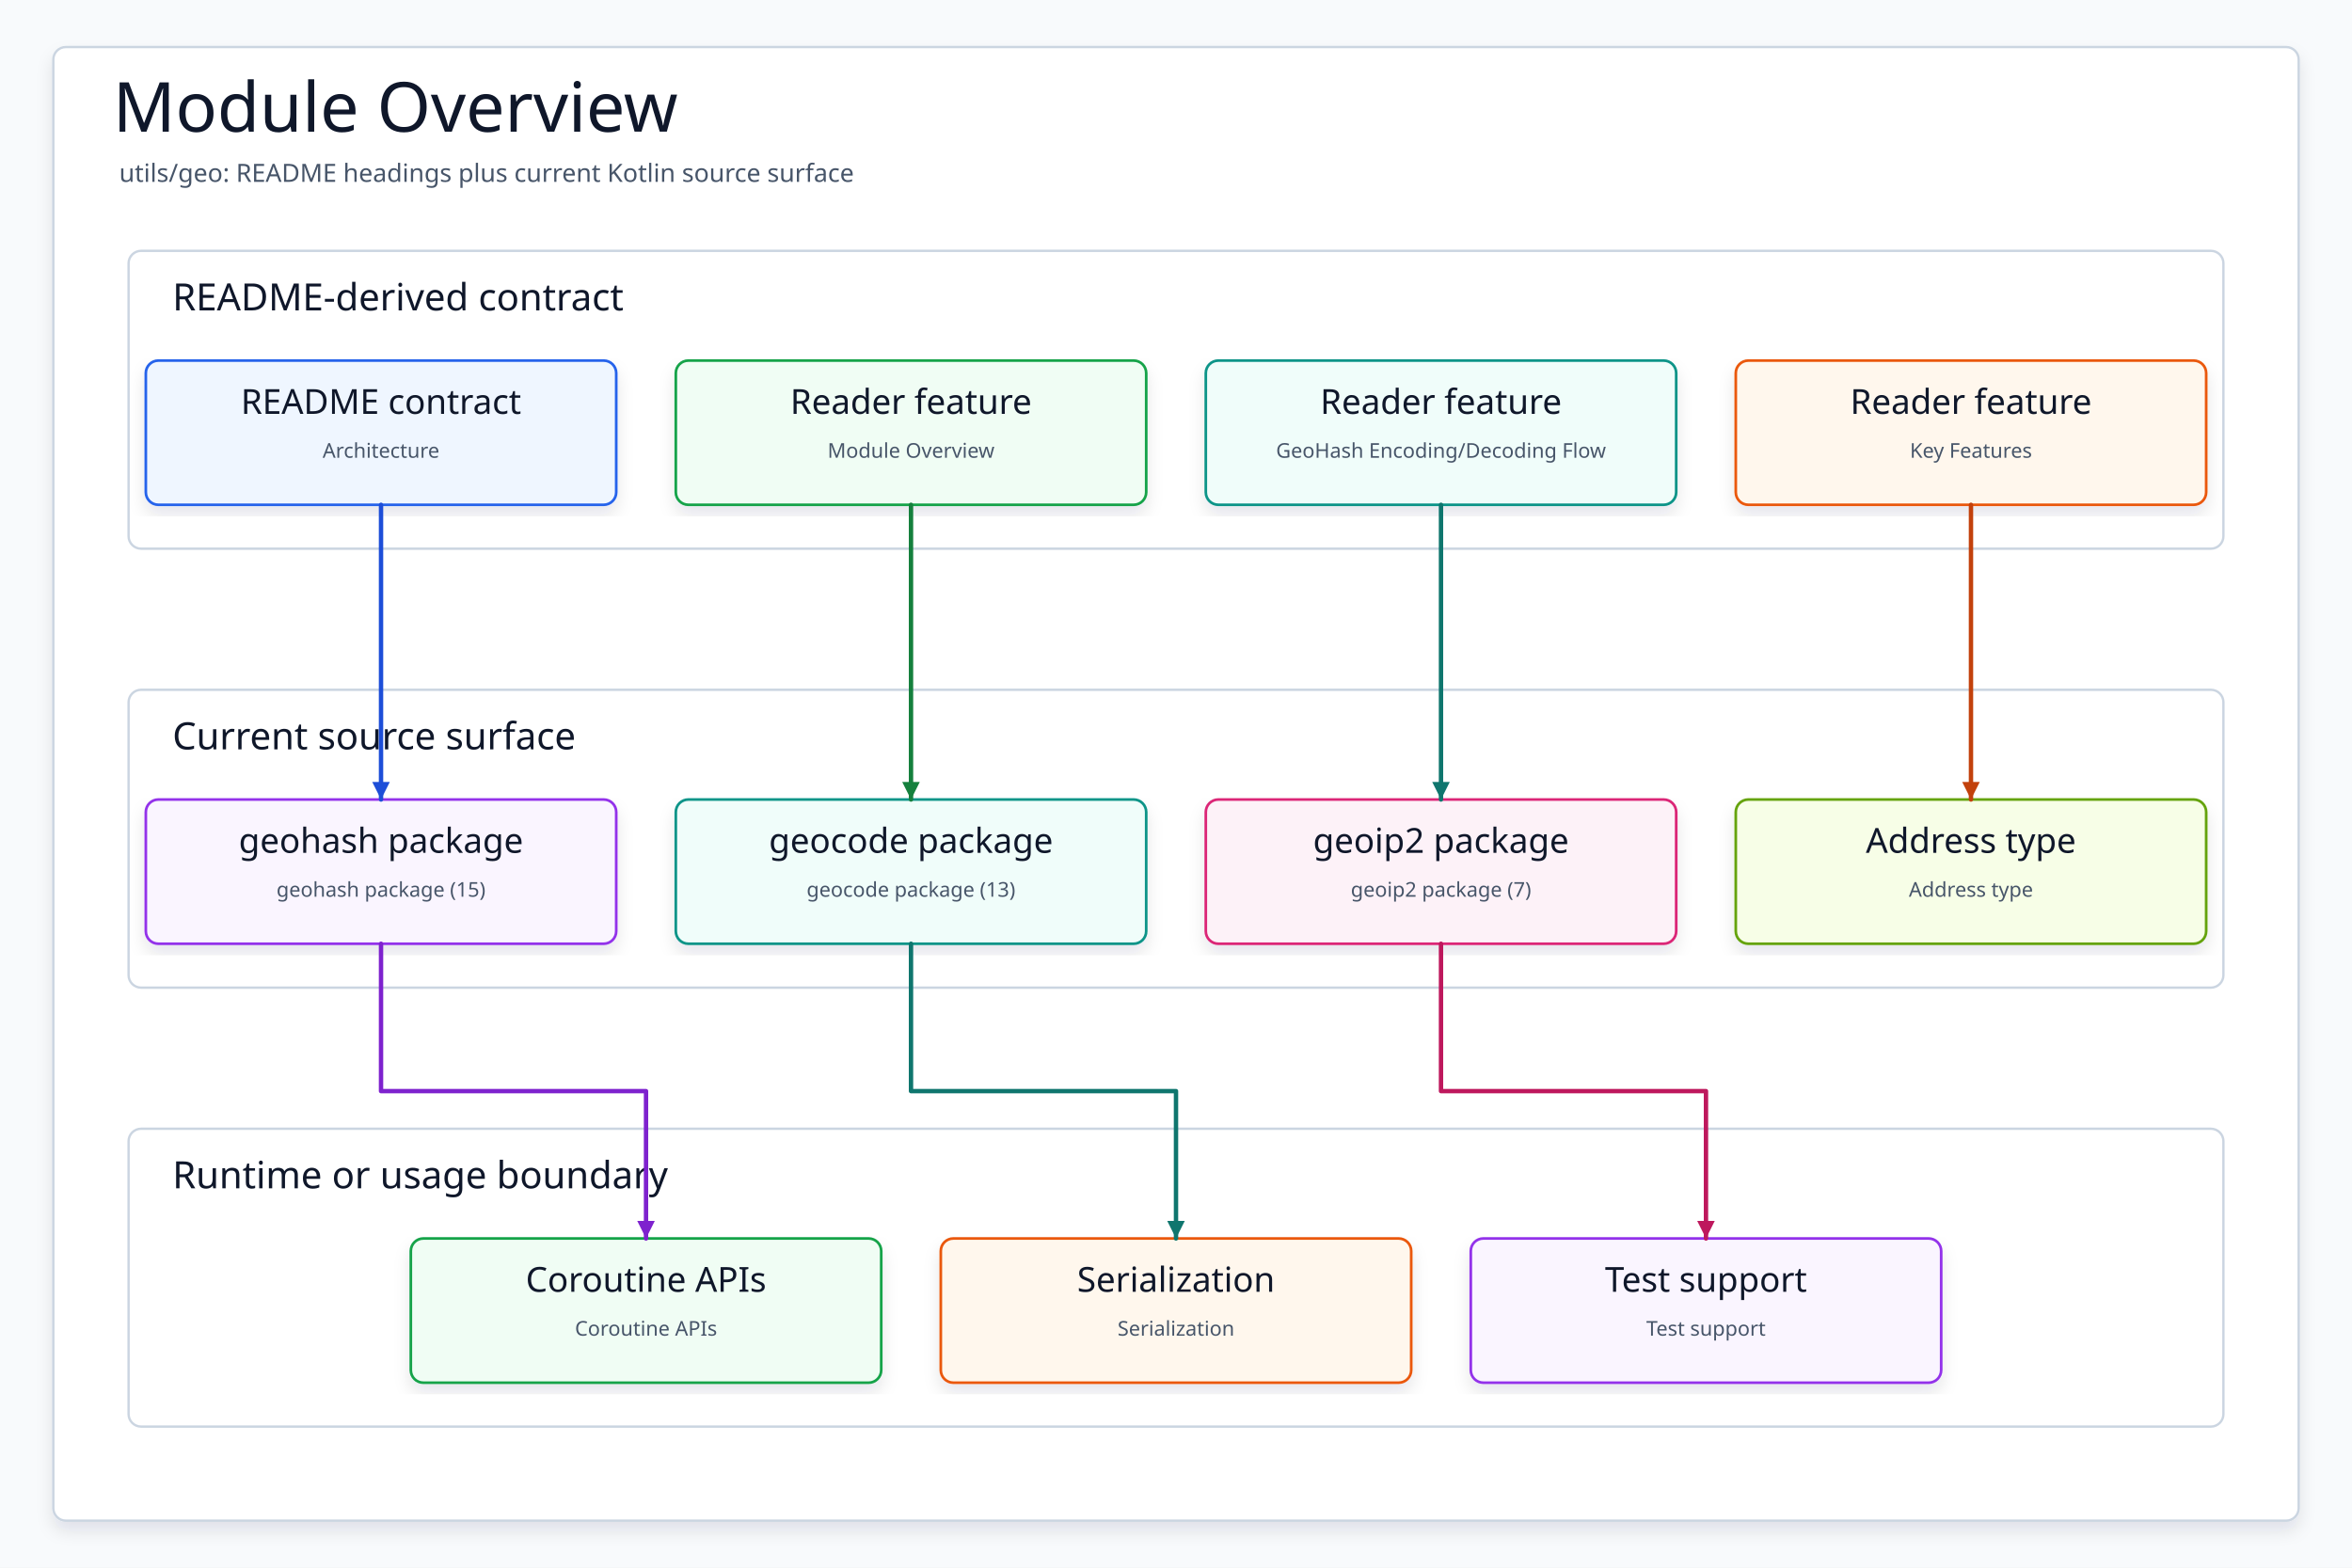
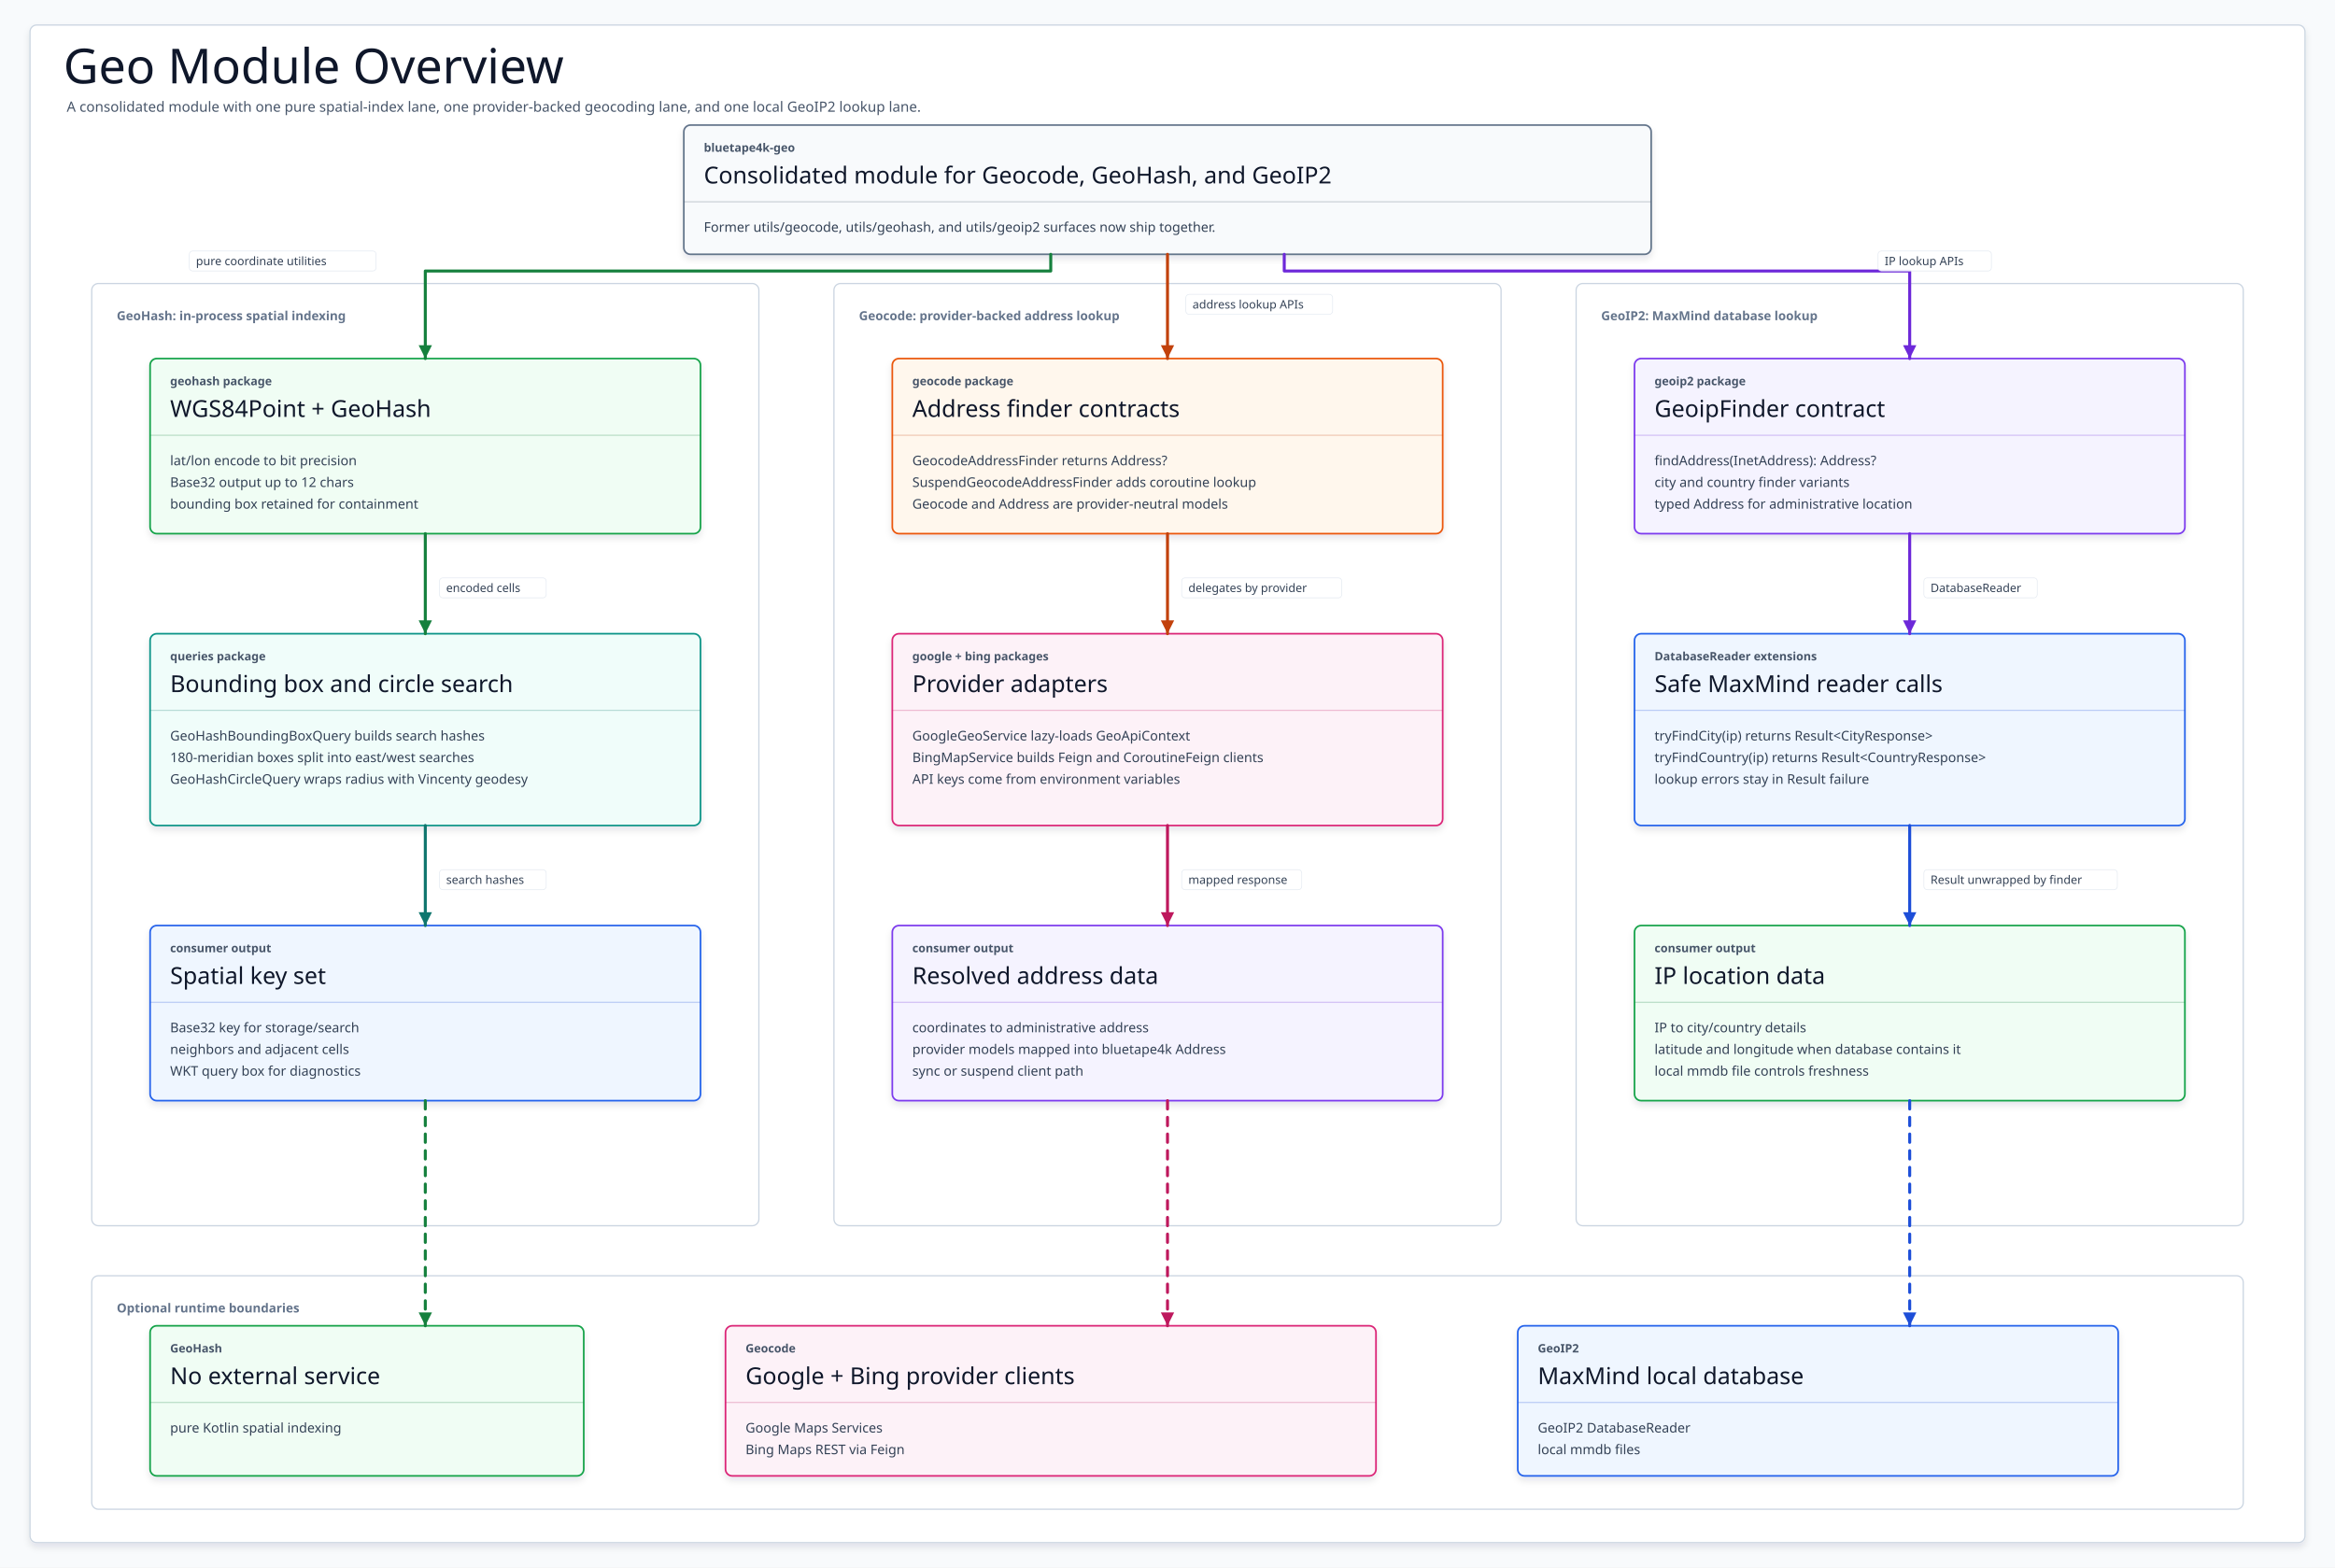
- <svg xmlns="http://www.w3.org/2000/svg" data-intent="Regenerate Module Overview from the current README and source package surface for utils/geo." data-evidence="utils/geo/README.md; utils/geo; utils/geo/src/main/kotlin" data-source-read="utils/geo/README.md; utils/geo; utils/geo/src/main/kotlin" width="1500" height="1000" viewBox="0 0 1500 1000" role="img" aria-label="Module Overview">
+ <svg xmlns="http://www.w3.org/2000/svg" data-intent="Explain the utils/geo module overview from current README and source packages." data-evidence="utils/geo/README.md; utils/geo/src/main/kotlin/io/bluetape4k/geohash/GeoHash.kt; utils/geo/src/main/kotlin/io/bluetape4k/geohash/queries/GeoHashBoundingBoxQuery.kt; utils/geo/src/main/kotlin/io/bluetape4k/geohash/queries/GeoHashCircleQuery.kt; utils/geo/src/main/kotlin/io/bluetape4k/geocode/google/GoogleGeoService.kt; utils/geo/src/main/kotlin/io/bluetape4k/geocode/bing/BingMapService.kt; utils/geo/src/main/kotlin/io/bluetape4k/geoip2/finder/GeoipFinder.kt; utils/geo/src/main/kotlin/io/bluetape4k/geoip2/DatabaseReaderExtensions.kt" data-source-read="utils/geo/README.md; utils/geo/src/main/kotlin/io/bluetape4k/geohash/GeoHash.kt; utils/geo/src/main/kotlin/io/bluetape4k/geohash/queries/GeoHashBoundingBoxQuery.kt; utils/geo/src/main/kotlin/io/bluetape4k/geohash/queries/GeoHashCircleQuery.kt; utils/geo/src/main/kotlin/io/bluetape4k/geocode/google/GoogleGeoService.kt; utils/geo/src/main/kotlin/io/bluetape4k/geocode/bing/BingMapService.kt; utils/geo/src/main/kotlin/io/bluetape4k/geoip2/finder/GeoipFinder.kt; utils/geo/src/main/kotlin/io/bluetape4k/geoip2/DatabaseReaderExtensions.kt" width="2800" height="1880" viewBox="0 0 2800 1880" role="img" aria-label="Geo Module Overview">
  <defs>
    <filter id="shadow" x="-8%" y="-8%" width="116%" height="116%">
-       <feDropShadow dx="0" dy="6" stdDeviation="5" flood-color="#0F172A" flood-opacity="0.10" />
+       <feDropShadow dx="0" dy="5" stdDeviation="4" flood-color="#0F172A" flood-opacity="0.10" />
    </filter>
-     <marker id="arrow" markerWidth="5" markerHeight="5" refX="4.5" refY="2.5" orient="auto" markerUnits="strokeWidth">
-       <path d="M 0.5 0.5 L 4.5 2.5 L 0.5 4.5 Z" fill="context-stroke" />
+     <marker id="arrow-slate" markerWidth="22" markerHeight="22" refX="19" refY="11" orient="auto" markerUnits="userSpaceOnUse">
+       <path d="M 3 3 L 19 11 L 3 19 Z" fill="#475569" />
+     </marker>
+     <marker id="arrow-blue" markerWidth="22" markerHeight="22" refX="19" refY="11" orient="auto" markerUnits="userSpaceOnUse">
+       <path d="M 3 3 L 19 11 L 3 19 Z" fill="#1D4ED8" />
+     </marker>
+     <marker id="arrow-teal" markerWidth="22" markerHeight="22" refX="19" refY="11" orient="auto" markerUnits="userSpaceOnUse">
+       <path d="M 3 3 L 19 11 L 3 19 Z" fill="#0F766E" />
+     </marker>
+     <marker id="arrow-green" markerWidth="22" markerHeight="22" refX="19" refY="11" orient="auto" markerUnits="userSpaceOnUse">
+       <path d="M 3 3 L 19 11 L 3 19 Z" fill="#15803D" />
+     </marker>
+     <marker id="arrow-amber" markerWidth="22" markerHeight="22" refX="19" refY="11" orient="auto" markerUnits="userSpaceOnUse">
+       <path d="M 3 3 L 19 11 L 3 19 Z" fill="#C2410C" />
+     </marker>
+     <marker id="arrow-pink" markerWidth="22" markerHeight="22" refX="19" refY="11" orient="auto" markerUnits="userSpaceOnUse">
+       <path d="M 3 3 L 19 11 L 3 19 Z" fill="#BE185D" />
+     </marker>
+     <marker id="arrow-violet" markerWidth="22" markerHeight="22" refX="19" refY="11" orient="auto" markerUnits="userSpaceOnUse">
+       <path d="M 3 3 L 19 11 L 3 19 Z" fill="#6D28D9" />
    </marker>
    <style>
    svg{font-family:"Architects Daughter","Comic Mono","Comic Sans MS",ui-sans-serif,system-ui,sans-serif}
-     .canvas{fill:#F8FAFC}.frame{fill:#FFFFFF;stroke:#CBD5E1;stroke-width:1.5;filter:url(#shadow)}
-     .title{font-family:"Architects Daughter";font-size:44px;fill:#0F172A}.subtitle{font-family:"Comic Mono";font-size:16px;fill:#475569}
-     .panel{fill:#FFFFFF;stroke:#CBD5E1;stroke-width:1.5}.panelTitle{font-family:"Architects Daughter";font-size:24px;fill:#0F172A;paint-order:stroke;stroke:#fff;stroke-width:4px;stroke-linejoin:round}
-     .card{filter:url(#shadow);stroke-width:1.7}.cardTitle{font-family:"Architects Daughter";font-size:22px;fill:#0F172A}.detail{font-family:"Comic Mono";font-size:13px;fill:#475569}
-     .route{fill:none;stroke-width:2.8;stroke-linecap:round;stroke-linejoin:round;marker-end:url(#arrow)}
+     .canvas{fill:#F8FAFC}
+     .frame{fill:#FFFFFF;stroke:#CBD5E1;stroke-width:1.5;filter:url(#shadow)}
+     .title{font-family:"Architects Daughter";font-size:58px;fill:#0F172A}
+     .subtitle{font-family:"Comic Mono";font-size:17px;fill:#475569}
+     .lane{fill:#FFFFFF;stroke:#CBD5E1;stroke-width:1.5}
+     .laneTitle{font-family:"Comic Mono";font-size:15px;font-weight:700;fill:#64748B}
+     .card{filter:url(#shadow);stroke-width:2}
+     .kicker{font-family:"Comic Mono";font-size:14px;fill:#475569;font-weight:700}
+     .cardTitle{font-family:"Architects Daughter";font-size:28px;fill:#0F172A}
+     .body{font-family:"Comic Mono";font-size:16px;fill:#334155}
+     .foot{font-family:"Comic Mono";font-size:14px;fill:#475569}
+     .divider{stroke-width:1;opacity:.35}
+     .edge{fill:none;stroke-width:3.6;stroke-linecap:round;stroke-linejoin:round}
+     .dashed{stroke-dasharray:10 10}
+     .edgeLabelBg{fill:#FFFFFF;stroke:#E2E8F0;stroke-width:.8;opacity:.94}
+     .edgeLabel{font-family:"Comic Mono";font-size:14px;fill:#334155}
  </style>
  </defs>
-   <rect class="canvas" width="1500" height="1000" />
-   <rect class="frame" x="34" y="30" width="1432" height="940" rx="8" />
-   <text class="title" x="72" y="84">Module Overview</text>
-   <text class="subtitle" x="76" y="116">utils/geo: README headings plus current Kotlin source surface</text>
-   <g>
-     <rect class="panel" x="82" y="160" width="1336" height="190" rx="8" />
-     <text class="panelTitle" x="110" y="198">README-derived contract</text>
-   </g>
-   <g>
-     <rect class="panel" x="82" y="440" width="1336" height="190" rx="8" />
-     <text class="panelTitle" x="110" y="478">Current source surface</text>
-   </g>
-   <g>
-     <rect class="panel" x="82" y="720" width="1336" height="190" rx="8" />
-     <text class="panelTitle" x="110" y="758">Runtime or usage boundary</text>
-   </g>
-   <g id="contract0">
-     <rect class="card" x="93" y="230" width="300" height="92" rx="8" fill="#EFF6FF" stroke="#2563EB" />
-     <text class="cardTitle" x="243" y="264" text-anchor="middle">README contract</text>
-     <text class="detail" x="243" y="292" text-anchor="middle">Architecture</text>
-   </g>
-   <g id="contract1">
-     <rect class="card" x="431" y="230" width="300" height="92" rx="8" fill="#F0FDF4" stroke="#16A34A" />
-     <text class="cardTitle" x="581" y="264" text-anchor="middle">Reader feature</text>
-     <text class="detail" x="581" y="292" text-anchor="middle">Module Overview</text>
-   </g>
-   <g id="contract2">
-     <rect class="card" x="769" y="230" width="300" height="92" rx="8" fill="#F0FDFA" stroke="#0D9488" />
-     <text class="cardTitle" x="919" y="264" text-anchor="middle">Reader feature</text>
-     <text class="detail" x="919" y="292" text-anchor="middle">GeoHash Encoding/Decoding Flow</text>
-   </g>
-   <g id="contract3">
-     <rect class="card" x="1107" y="230" width="300" height="92" rx="8" fill="#FFF7ED" stroke="#EA580C" />
-     <text class="cardTitle" x="1257" y="264" text-anchor="middle">Reader feature</text>
-     <text class="detail" x="1257" y="292" text-anchor="middle">Key Features</text>
-   </g>
-   <g id="source0">
-     <rect class="card" x="93" y="510" width="300" height="92" rx="8" fill="#FAF5FF" stroke="#9333EA" />
-     <text class="cardTitle" x="243" y="544" text-anchor="middle">geohash package</text>
-     <text class="detail" x="243" y="572" text-anchor="middle">geohash package (15)</text>
-   </g>
-   <g id="source1">
-     <rect class="card" x="431" y="510" width="300" height="92" rx="8" fill="#F0FDFA" stroke="#0D9488" />
-     <text class="cardTitle" x="581" y="544" text-anchor="middle">geocode package</text>
-     <text class="detail" x="581" y="572" text-anchor="middle">geocode package (13)</text>
-   </g>
-   <g id="source2">
-     <rect class="card" x="769" y="510" width="300" height="92" rx="8" fill="#FDF2F8" stroke="#DB2777" />
-     <text class="cardTitle" x="919" y="544" text-anchor="middle">geoip2 package</text>
-     <text class="detail" x="919" y="572" text-anchor="middle">geoip2 package (7)</text>
-   </g>
-   <g id="source3">
-     <rect class="card" x="1107" y="510" width="300" height="92" rx="8" fill="#F7FEE7" stroke="#65A30D" />
-     <text class="cardTitle" x="1257" y="544" text-anchor="middle">Address type</text>
-     <text class="detail" x="1257" y="572" text-anchor="middle">Address type</text>
-   </g>
-   <g id="runtime0">
-     <rect class="card" x="262" y="790" width="300" height="92" rx="8" fill="#F0FDF4" stroke="#16A34A" />
-     <text class="cardTitle" x="412" y="824" text-anchor="middle">Coroutine APIs</text>
-     <text class="detail" x="412" y="852" text-anchor="middle">Coroutine APIs</text>
-   </g>
-   <g id="runtime1">
-     <rect class="card" x="600" y="790" width="300" height="92" rx="8" fill="#FFF7ED" stroke="#EA580C" />
-     <text class="cardTitle" x="750" y="824" text-anchor="middle">Serialization</text>
-     <text class="detail" x="750" y="852" text-anchor="middle">Serialization</text>
-   </g>
-   <g id="runtime2">
-     <rect class="card" x="938" y="790" width="300" height="92" rx="8" fill="#FAF5FF" stroke="#9333EA" />
-     <text class="cardTitle" x="1088" y="824" text-anchor="middle">Test support</text>
-     <text class="detail" x="1088" y="852" text-anchor="middle">Test support</text>
-   </g>
-   <path class="route" data-from="contract0" data-to="source0" d="M243 322 L243 416 L243 416 L243 510" stroke="#1D4ED8" />
-   <path class="route" data-from="contract1" data-to="source1" d="M581 322 L581 416 L581 416 L581 510" stroke="#15803D" />
-   <path class="route" data-from="contract2" data-to="source2" d="M919 322 L919 416 L919 416 L919 510" stroke="#0F766E" />
-   <path class="route" data-from="contract3" data-to="source3" d="M1257 322 L1257 416 L1257 416 L1257 510" stroke="#C2410C" />
-   <path class="route" data-from="source0" data-to="runtime0" d="M243 602 L243 696 L412 696 L412 790" stroke="#7E22CE" />
-   <path class="route" data-from="source1" data-to="runtime1" d="M581 602 L581 696 L750 696 L750 790" stroke="#0F766E" />
-   <path class="route" data-from="source2" data-to="runtime2" d="M919 602 L919 696 L1088 696 L1088 790" stroke="#BE185D" />
+   <rect class="canvas" width="2800" height="1880" />
+   <rect class="frame" x="36" y="30" width="2728" height="1820" rx="8" />
+   <text class="title" x="76" y="100">Geo Module Overview</text>
+   <text class="subtitle" x="80" y="134">A consolidated module with one pure spatial-index lane, one provider-backed geocoding lane, and one local GeoIP2 lookup lane.</text>
+   <g>
+     <rect class="lane" x="110" y="340" width="800" height="1130" rx="8" />
+     <text class="laneTitle" x="140" y="384">GeoHash: in-process spatial indexing</text>
+   </g>
+   <g>
+     <rect class="lane" x="1000" y="340" width="800" height="1130" rx="8" />
+     <text class="laneTitle" x="1030" y="384">Geocode: provider-backed address lookup</text>
+   </g>
+   <g>
+     <rect class="lane" x="1890" y="340" width="800" height="1130" rx="8" />
+     <text class="laneTitle" x="1920" y="384">GeoIP2: MaxMind database lookup</text>
+   </g>
+   <g>
+     <rect class="lane" x="110" y="1530" width="2580" height="280" rx="8" />
+     <text class="laneTitle" x="140" y="1574">Optional runtime boundaries</text>
+   </g>
+   <g id="Module">
+     <rect class="card" x="820" y="150" width="1160" height="155" rx="8" fill="#F8FAFC" stroke="#64748B" />
+     <text class="kicker" x="844" y="182">bluetape4k-geo</text>
+     <text class="cardTitle" x="844" y="220">Consolidated module for Geocode, GeoHash, and GeoIP2</text>
+     <path class="divider" d="M820 242H1980" stroke="#475569" />
+     <text class="body" x="844" y="278">Former utils/geocode, utils/geohash, and utils/geoip2 surfaces now ship together.</text>
+   </g>
+   <g id="WGS84">
+     <rect class="card" x="180" y="430" width="660" height="210" rx="8" fill="#F0FDF4" stroke="#16A34A" />
+     <text class="kicker" x="204" y="462">geohash package</text>
+     <text class="cardTitle" x="204" y="500">WGS84Point + GeoHash</text>
+     <path class="divider" d="M180 522H840" stroke="#15803D" />
+     <text class="body" x="204" y="558">lat/lon encode to bit precision</text>
+     <text class="body" x="204" y="584">Base32 output up to 12 chars</text>
+     <text class="body" x="204" y="610">bounding box retained for containment</text>
+   </g>
+   <g id="GeoHashQuery">
+     <rect class="card" x="180" y="760" width="660" height="230" rx="8" fill="#F0FDFA" stroke="#0D9488" />
+     <text class="kicker" x="204" y="792">queries package</text>
+     <text class="cardTitle" x="204" y="830">Bounding box and circle search</text>
+     <path class="divider" d="M180 852H840" stroke="#0F766E" />
+     <text class="body" x="204" y="888">GeoHashBoundingBoxQuery builds search hashes</text>
+     <text class="body" x="204" y="914">180-meridian boxes split into east/west searches</text>
+     <text class="body" x="204" y="940">GeoHashCircleQuery wraps radius with Vincenty geodesy</text>
+   </g>
+   <g id="GeoHashUse">
+     <rect class="card" x="180" y="1110" width="660" height="210" rx="8" fill="#EFF6FF" stroke="#2563EB" />
+     <text class="kicker" x="204" y="1142">consumer output</text>
+     <text class="cardTitle" x="204" y="1180">Spatial key set</text>
+     <path class="divider" d="M180 1202H840" stroke="#1D4ED8" />
+     <text class="body" x="204" y="1238">Base32 key for storage/search</text>
+     <text class="body" x="204" y="1264">neighbors and adjacent cells</text>
+     <text class="body" x="204" y="1290">WKT query box for diagnostics</text>
+   </g>
+   <g id="GeocodeApi">
+     <rect class="card" x="1070" y="430" width="660" height="210" rx="8" fill="#FFF7ED" stroke="#EA580C" />
+     <text class="kicker" x="1094" y="462">geocode package</text>
+     <text class="cardTitle" x="1094" y="500">Address finder contracts</text>
+     <path class="divider" d="M1070 522H1730" stroke="#C2410C" />
+     <text class="body" x="1094" y="558">GeocodeAddressFinder returns Address?</text>
+     <text class="body" x="1094" y="584">SuspendGeocodeAddressFinder adds coroutine lookup</text>
+     <text class="body" x="1094" y="610">Geocode and Address are provider-neutral models</text>
+   </g>
+   <g id="Providers">
+     <rect class="card" x="1070" y="760" width="660" height="230" rx="8" fill="#FDF2F8" stroke="#DB2777" />
+     <text class="kicker" x="1094" y="792">google + bing packages</text>
+     <text class="cardTitle" x="1094" y="830">Provider adapters</text>
+     <path class="divider" d="M1070 852H1730" stroke="#BE185D" />
+     <text class="body" x="1094" y="888">GoogleGeoService lazy-loads GeoApiContext</text>
+     <text class="body" x="1094" y="914">BingMapService builds Feign and CoroutineFeign clients</text>
+     <text class="body" x="1094" y="940">API keys come from environment variables</text>
+   </g>
+   <g id="ProviderOutput">
+     <rect class="card" x="1070" y="1110" width="660" height="210" rx="8" fill="#F5F3FF" stroke="#7C3AED" />
+     <text class="kicker" x="1094" y="1142">consumer output</text>
+     <text class="cardTitle" x="1094" y="1180">Resolved address data</text>
+     <path class="divider" d="M1070 1202H1730" stroke="#6D28D9" />
+     <text class="body" x="1094" y="1238">coordinates to administrative address</text>
+     <text class="body" x="1094" y="1264">provider models mapped into bluetape4k Address</text>
+     <text class="body" x="1094" y="1290">sync or suspend client path</text>
+   </g>
+   <g id="GeoipApi">
+     <rect class="card" x="1960" y="430" width="660" height="210" rx="8" fill="#F5F3FF" stroke="#7C3AED" />
+     <text class="kicker" x="1984" y="462">geoip2 package</text>
+     <text class="cardTitle" x="1984" y="500">GeoipFinder contract</text>
+     <path class="divider" d="M1960 522H2620" stroke="#6D28D9" />
+     <text class="body" x="1984" y="558">findAddress(InetAddress): Address?</text>
+     <text class="body" x="1984" y="584">city and country finder variants</text>
+     <text class="body" x="1984" y="610">typed Address for administrative location</text>
+   </g>
+   <g id="MaxMindReader">
+     <rect class="card" x="1960" y="760" width="660" height="230" rx="8" fill="#EFF6FF" stroke="#2563EB" />
+     <text class="kicker" x="1984" y="792">DatabaseReader extensions</text>
+     <text class="cardTitle" x="1984" y="830">Safe MaxMind reader calls</text>
+     <path class="divider" d="M1960 852H2620" stroke="#1D4ED8" />
+     <text class="body" x="1984" y="888">tryFindCity(ip) returns Result&lt;CityResponse&gt;</text>
+     <text class="body" x="1984" y="914">tryFindCountry(ip) returns Result&lt;CountryResponse&gt;</text>
+     <text class="body" x="1984" y="940">lookup errors stay in Result failure</text>
+   </g>
+   <g id="GeoipOutput">
+     <rect class="card" x="1960" y="1110" width="660" height="210" rx="8" fill="#F0FDF4" stroke="#16A34A" />
+     <text class="kicker" x="1984" y="1142">consumer output</text>
+     <text class="cardTitle" x="1984" y="1180">IP location data</text>
+     <path class="divider" d="M1960 1202H2620" stroke="#15803D" />
+     <text class="body" x="1984" y="1238">IP to city/country details</text>
+     <text class="body" x="1984" y="1264">latitude and longitude when database contains it</text>
+     <text class="body" x="1984" y="1290">local mmdb file controls freshness</text>
+   </g>
+   <g id="PureKotlin">
+     <rect class="card" x="180" y="1590" width="520" height="180" rx="8" fill="#F0FDF4" stroke="#16A34A" />
+     <text class="kicker" x="204" y="1622">GeoHash</text>
+     <text class="cardTitle" x="204" y="1660">No external service</text>
+     <path class="divider" d="M180 1682H700" stroke="#15803D" />
+     <text class="body" x="204" y="1718">pure Kotlin spatial indexing</text>
+   </g>
+   <g id="MapApis">
+     <rect class="card" x="870" y="1590" width="780" height="180" rx="8" fill="#FDF2F8" stroke="#DB2777" />
+     <text class="kicker" x="894" y="1622">Geocode</text>
+     <text class="cardTitle" x="894" y="1660">Google + Bing provider clients</text>
+     <path class="divider" d="M870 1682H1650" stroke="#BE185D" />
+     <text class="body" x="894" y="1718">Google Maps Services</text>
+     <text class="body" x="894" y="1744">Bing Maps REST via Feign</text>
+   </g>
+   <g id="MaxMind">
+     <rect class="card" x="1820" y="1590" width="720" height="180" rx="8" fill="#EFF6FF" stroke="#2563EB" />
+     <text class="kicker" x="1844" y="1622">GeoIP2</text>
+     <text class="cardTitle" x="1844" y="1660">MaxMind local database</text>
+     <path class="divider" d="M1820 1682H2540" stroke="#1D4ED8" />
+     <text class="body" x="1844" y="1718">GeoIP2 DatabaseReader</text>
+     <text class="body" x="1844" y="1744">local mmdb files</text>
+   </g>
+   <g data-from="Module" data-to="WGS84">
+     <path class="edge " d="M1260 305 L1260 325 L510 325 L510 430" stroke="#15803D" marker-end="url(#arrow-green)" />
+     <rect class="edgeLabelBg" x="227" y="301" width="224" height="24" rx="4" />
+     <text class="edgeLabel" x="235" y="318">pure coordinate utilities</text>
+   </g>
+   <g data-from="Module" data-to="GeocodeApi">
+     <path class="edge " d="M1400 305 L1400 430" stroke="#C2410C" marker-end="url(#arrow-amber)" />
+     <rect class="edgeLabelBg" x="1422" y="353" width="176" height="24" rx="4" />
+     <text class="edgeLabel" x="1430" y="370">address lookup APIs</text>
+   </g>
+   <g data-from="Module" data-to="GeoipApi">
+     <path class="edge " d="M1540 305 L1540 325 L2290 325 L2290 430" stroke="#6D28D9" marker-end="url(#arrow-violet)" />
+     <rect class="edgeLabelBg" x="2252" y="301" width="136" height="24" rx="4" />
+     <text class="edgeLabel" x="2260" y="318">IP lookup APIs</text>
+   </g>
+   <g data-from="WGS84" data-to="GeoHashQuery">
+     <path class="edge " d="M510 640 L510 760" stroke="#15803D" marker-end="url(#arrow-green)" />
+     <rect class="edgeLabelBg" x="527" y="693" width="128" height="24" rx="4" />
+     <text class="edgeLabel" x="535" y="710">encoded cells</text>
+   </g>
+   <g data-from="GeoHashQuery" data-to="GeoHashUse">
+     <path class="edge " d="M510 990 L510 1110" stroke="#0F766E" marker-end="url(#arrow-teal)" />
+     <rect class="edgeLabelBg" x="527" y="1043" width="128" height="24" rx="4" />
+     <text class="edgeLabel" x="535" y="1060">search hashes</text>
+   </g>
+   <g data-from="GeocodeApi" data-to="Providers">
+     <path class="edge " d="M1400 640 L1400 760" stroke="#C2410C" marker-end="url(#arrow-amber)" />
+     <rect class="edgeLabelBg" x="1417" y="693" width="192" height="24" rx="4" />
+     <text class="edgeLabel" x="1425" y="710">delegates by provider</text>
+   </g>
+   <g data-from="Providers" data-to="ProviderOutput">
+     <path class="edge " d="M1400 990 L1400 1110" stroke="#BE185D" marker-end="url(#arrow-pink)" />
+     <rect class="edgeLabelBg" x="1417" y="1043" width="144" height="24" rx="4" />
+     <text class="edgeLabel" x="1425" y="1060">mapped response</text>
+   </g>
+   <g data-from="GeoipApi" data-to="MaxMindReader">
+     <path class="edge " d="M2290 640 L2290 760" stroke="#6D28D9" marker-end="url(#arrow-violet)" />
+     <rect class="edgeLabelBg" x="2307" y="693" width="136" height="24" rx="4" />
+     <text class="edgeLabel" x="2315" y="710">DatabaseReader</text>
+   </g>
+   <g data-from="MaxMindReader" data-to="GeoipOutput">
+     <path class="edge " d="M2290 990 L2290 1110" stroke="#1D4ED8" marker-end="url(#arrow-blue)" />
+     <rect class="edgeLabelBg" x="2307" y="1043" width="232" height="24" rx="4" />
+     <text class="edgeLabel" x="2315" y="1060">Result unwrapped by finder</text>
+   </g>
+   <g data-from="GeoHashUse" data-to="PureKotlin">
+     <path class="edge dashed" d="M510 1320 L510 1590" stroke="#15803D" marker-end="url(#arrow-green)" />
+   </g>
+   <g data-from="ProviderOutput" data-to="MapApis">
+     <path class="edge dashed" d="M1400 1320 L1400 1590" stroke="#BE185D" marker-end="url(#arrow-pink)" />
+   </g>
+   <g data-from="GeoipOutput" data-to="MaxMind">
+     <path class="edge dashed" d="M2290 1320 L2290 1590" stroke="#1D4ED8" marker-end="url(#arrow-blue)" />
+   </g>
</svg>
